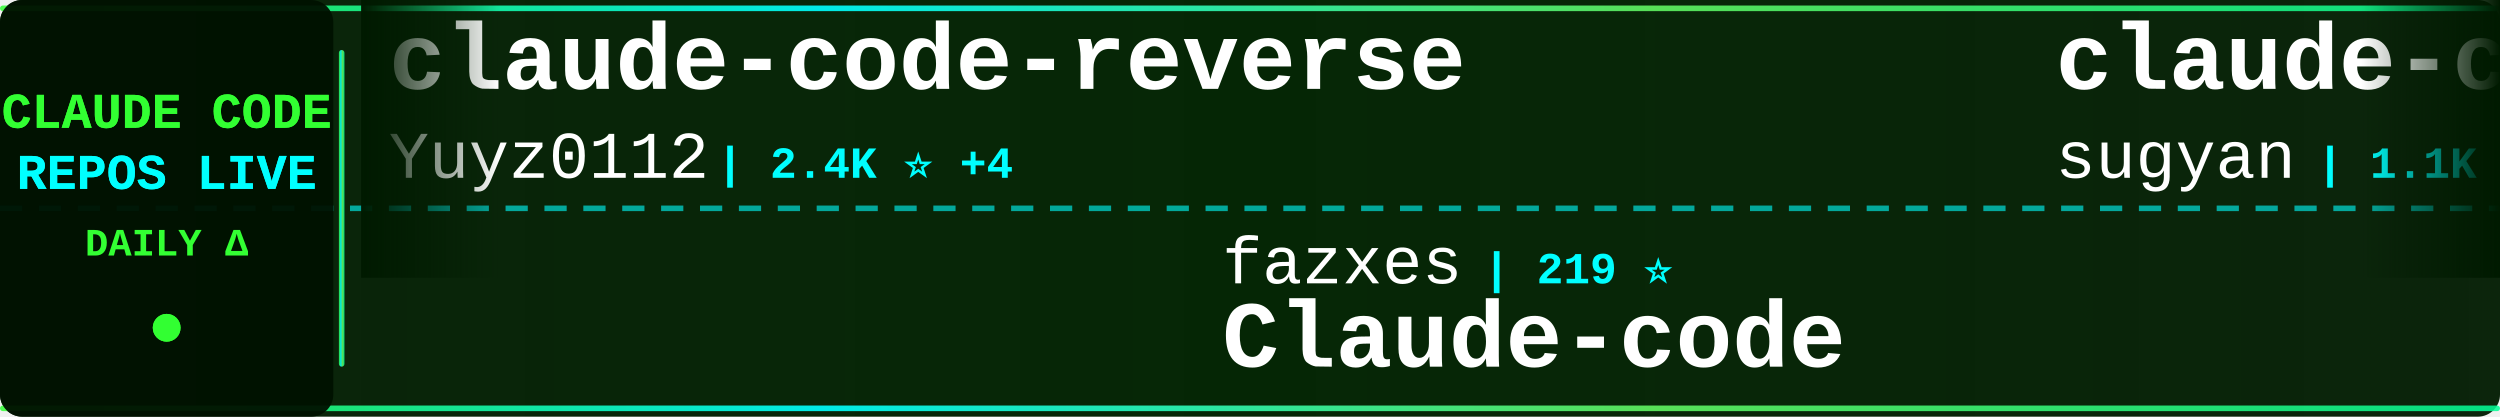
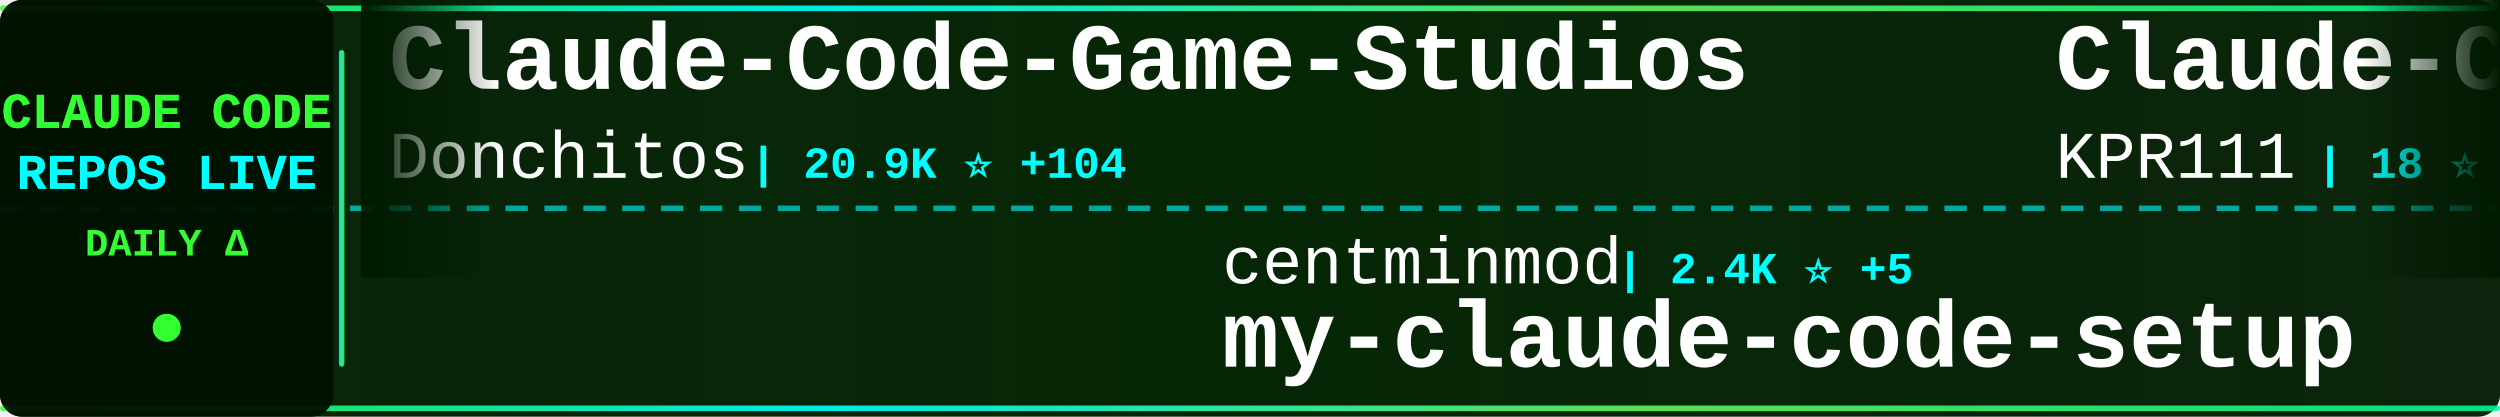
<svg xmlns="http://www.w3.org/2000/svg" width="900" height="150">
  <defs>
    <linearGradient id="tickerBg" x1="0%" y1="0%" x2="100%" y2="0%">
      <stop offset="0%" style="stop-color:#001a00;stop-opacity:0.95" />
      <stop offset="50%" style="stop-color:#002200;stop-opacity:0.98" />
      <stop offset="100%" style="stop-color:#001a00;stop-opacity:0.95" />
    </linearGradient>
    <linearGradient id="borderGrad" x1="0%" y1="0%" x2="100%" y2="0%">
      <stop offset="0%" style="stop-color:#33ff33;stop-opacity:0.85">
        <animate attributeName="stop-opacity" values="0.85;1;0.85" dur="2s" repeatCount="indefinite" />
      </stop>
      <stop offset="33%" style="stop-color:#00ffff;stop-opacity:0.9">
        <animate attributeName="stop-opacity" values="0.9;1;0.9" dur="2.2s" repeatCount="indefinite" />
      </stop>
      <stop offset="66%" style="stop-color:#66ff66;stop-opacity:0.85">
        <animate attributeName="stop-opacity" values="0.85;1;0.85" dur="1.8s" repeatCount="indefinite" />
      </stop>
      <stop offset="100%" style="stop-color:#00ff99;stop-opacity:0.85">
        <animate attributeName="stop-opacity" values="0.85;1;0.85" dur="2s" repeatCount="indefinite" />
      </stop>
    </linearGradient>
    <filter id="textGlow">
      <feGaussianBlur stdDeviation="0.1" result="coloredBlur" />
      <feMerge>
        <feMergeNode in="coloredBlur" />
        <feMergeNode in="SourceGraphic" />
      </feMerge>
    </filter>
    <filter id="metricGlow">
      <feGaussianBlur stdDeviation="0.2" result="coloredBlur" />
      <feMerge>
        <feMergeNode in="coloredBlur" />
        <feMergeNode in="SourceGraphic" />
      </feMerge>
    </filter>
    <linearGradient id="leftFade" x1="0%" y1="0%" x2="100%" y2="0%">
      <stop offset="0%" style="stop-color:#001a00;stop-opacity:1" />
      <stop offset="100%" style="stop-color:#001a00;stop-opacity:0" />
    </linearGradient>
    <linearGradient id="rightFade" x1="0%" y1="0%" x2="100%" y2="0%">
      <stop offset="0%" style="stop-color:#001a00;stop-opacity:0" />
      <stop offset="100%" style="stop-color:#001a00;stop-opacity:1" />
    </linearGradient>
  </defs>
  <rect width="900" height="150" fill="url(#tickerBg)" rx="8" />
  <rect x="0" y="2" width="900" height="2" fill="url(#borderGrad)" rx="1" />
  <rect x="0" y="146" width="900" height="2" fill="url(#borderGrad)" rx="1" />
  <line x1="0" y1="75" x2="900" y2="75" stroke="#00ffff" stroke-width="2" stroke-dasharray="8 6" opacity="0.6" />
  <rect x="0" y="0" width="120" height="150" fill="#001100" opacity="0.95" rx="8" />
  <text x="60" y="46" font-family="'Courier New', monospace" font-size="18" font-weight="bold" fill="#33ff33" text-anchor="middle" filter="url(#textGlow)">
    CLAUDE CODE
  </text>
  <text x="60" y="68" font-family="'Courier New', monospace" font-size="18" font-weight="bold" fill="#00ffff" text-anchor="middle" filter="url(#textGlow)">
    REPOS LIVE
  </text>
  <text x="60" y="92" font-family="'Courier New', monospace" font-size="14" font-weight="bold" fill="#33ff33" text-anchor="middle">
    DAILY Δ
  </text>
  <circle cx="60" cy="118" r="5" fill="#33ff33" filter="url(#metricGlow)">
    <animate attributeName="r" values="4;6;4" dur="1.5s" repeatCount="indefinite" />
    <animate attributeName="opacity" values="0.6;1;0.6" dur="1.5s" repeatCount="indefinite" />
  </circle>
  <rect x="122" y="18" width="2" height="114" fill="url(#borderGrad)" rx="1" />
  <clipPath id="tickerClip">
    <rect x="130" y="0" width="770" height="150" />
  </clipPath>
  <g clip-path="url(#tickerClip)">
    <g id="tickerItems">
      <animateTransform attributeName="transform" attributeType="XML" type="translate" from="0 0" to="-3000 0" dur="54s" repeatCount="indefinite" />
      <g transform="translate(0, 0)">
-         <text x="140" y="32" font-family="'Courier New', monospace" font-size="34" font-weight="bold" fill="#ffffff">claude-code-reverse</text>
-         <text x="140" y="64" font-family="'Courier New', monospace" font-size="24" font-weight="normal" fill="#ffffff" opacity="1.0">Yuyz0112</text>
-         <text x="258" y="64" font-family="'Courier New', monospace" font-size="16" font-weight="bold" fill="#00ffff"> | 2.4K ⭐ +4</text>
+         <text x="140" y="32" font-family="'Courier New', monospace" font-size="34" font-weight="bold" fill="#ffffff">Claude-Code-Game-Studios</text>
+         <text x="140" y="64" font-family="'Courier New', monospace" font-size="24" font-weight="normal" fill="#ffffff" opacity="1.0">Donchitos</text>
+         <text x="270" y="64" font-family="'Courier New', monospace" font-size="16" font-weight="bold" fill="#00ffff"> | 20.9K ⭐ +104</text>
      </g>
      <g transform="translate(300, 0)">
-         <text x="140" y="102" font-family="'Courier New', monospace" font-size="24" font-weight="normal" fill="#ffffff" opacity="1.0">fazxes</text>
-         <text x="234" y="102" font-family="'Courier New', monospace" font-size="16" font-weight="bold" fill="#00ffff"> | 219 ⭐</text>
-         <text x="140" y="132" font-family="'Courier New', monospace" font-size="34" font-weight="bold" fill="#ffffff">Claude-code</text>
+         <text x="140" y="102" font-family="'Courier New', monospace" font-size="24" font-weight="normal" fill="#ffffff" opacity="1.0">centminmod</text>
+         <text x="282" y="102" font-family="'Courier New', monospace" font-size="16" font-weight="bold" fill="#00ffff"> | 2.4K ⭐ +5</text>
+         <text x="140" y="132" font-family="'Courier New', monospace" font-size="34" font-weight="bold" fill="#ffffff">my-claude-code-setup</text>
      </g>
      <g transform="translate(600, 0)">
-         <text x="140" y="32" font-family="'Courier New', monospace" font-size="34" font-weight="bold" fill="#ffffff">claude-code-webui</text>
-         <text x="140" y="64" font-family="'Courier New', monospace" font-size="24" font-weight="normal" fill="#ffffff" opacity="1.0">sugyan</text>
-         <text x="234" y="64" font-family="'Courier New', monospace" font-size="16" font-weight="bold" fill="#00ffff"> | 1.1K ⭐</text>
+         <text x="140" y="32" font-family="'Courier New', monospace" font-size="34" font-weight="bold" fill="#ffffff">Claude-Code</text>
+         <text x="140" y="64" font-family="'Courier New', monospace" font-size="24" font-weight="normal" fill="#ffffff" opacity="1.0">KPR111</text>
+         <text x="234" y="64" font-family="'Courier New', monospace" font-size="16" font-weight="bold" fill="#00ffff"> | 18 ⭐</text>
      </g>
      <g transform="translate(900, 0)">
-         <text x="140" y="102" font-family="'Courier New', monospace" font-size="24" font-weight="normal" fill="#ffffff" opacity="1.0">Onewon</text>
-         <text x="234" y="102" font-family="'Courier New', monospace" font-size="16" font-weight="bold" fill="#00ffff"> | 181 ⭐</text>
-         <text x="140" y="132" font-family="'Courier New', monospace" font-size="34" font-weight="bold" fill="#ffffff">claude-code</text>
+         <text x="140" y="102" font-family="'Courier New', monospace" font-size="24" font-weight="normal" fill="#ffffff" opacity="1.0">davila7</text>
+         <text x="246" y="102" font-family="'Courier New', monospace" font-size="16" font-weight="bold" fill="#00ffff"> | 27.8K ⭐ +23</text>
+         <text x="140" y="132" font-family="'Courier New', monospace" font-size="34" font-weight="bold" fill="#ffffff">claude-code-templates</text>
      </g>
      <g transform="translate(1200, 0)">
-         <text x="140" y="32" font-family="'Courier New', monospace" font-size="34" font-weight="bold" fill="#ffffff">claude-code-proxy</text>
-         <text x="140" y="64" font-family="'Courier New', monospace" font-size="24" font-weight="normal" fill="#ffffff" opacity="1.0">1rgs</text>
-         <text x="210" y="64" font-family="'Courier New', monospace" font-size="16" font-weight="bold" fill="#00ffff"> | 3.6K ⭐ +2</text>
+         <text x="140" y="32" font-family="'Courier New', monospace" font-size="34" font-weight="bold" fill="#ffffff">edmunds-claude-code</text>
+         <text x="140" y="64" font-family="'Courier New', monospace" font-size="24" font-weight="normal" fill="#ffffff" opacity="1.0">edmund-io</text>
+         <text x="270" y="64" font-family="'Courier New', monospace" font-size="16" font-weight="bold" fill="#00ffff"> | 1.5K ⭐ +1</text>
      </g>
      <g transform="translate(1500, 0)">
-         <text x="140" y="102" font-family="'Courier New', monospace" font-size="24" font-weight="normal" fill="#ffffff" opacity="1.0">jeremylongshore</text>
-         <text x="342" y="102" font-family="'Courier New', monospace" font-size="16" font-weight="bold" fill="#00ffff"> | 2.3K ⭐ +20</text>
-         <text x="140" y="132" font-family="'Courier New', monospace" font-size="34" font-weight="bold" fill="#ffffff">claude-code-plugins-plus...</text>
+         <text x="140" y="102" font-family="'Courier New', monospace" font-size="24" font-weight="normal" fill="#ffffff" opacity="1.0">JrCx7scC</text>
+         <text x="258" y="102" font-family="'Courier New', monospace" font-size="16" font-weight="bold" fill="#00ffff"> | 370 ⭐</text>
+         <text x="140" y="132" font-family="'Courier New', monospace" font-size="34" font-weight="bold" fill="#ffffff">claude-code-source</text>
      </g>
      <g transform="translate(1800, 0)">
-         <text x="140" y="32" font-family="'Courier New', monospace" font-size="34" font-weight="bold" fill="#ffffff">claude-code-hub</text>
-         <text x="140" y="64" font-family="'Courier New', monospace" font-size="24" font-weight="normal" fill="#ffffff" opacity="1.0">ding113</text>
-         <text x="246" y="64" font-family="'Courier New', monospace" font-size="16" font-weight="bold" fill="#00ffff"> | 3.0K ⭐ +12</text>
+         <text x="140" y="32" font-family="'Courier New', monospace" font-size="34" font-weight="bold" fill="#ffffff">skills</text>
+         <text x="140" y="64" font-family="'Courier New', monospace" font-size="24" font-weight="normal" fill="#ffffff" opacity="1.0">anthropics</text>
+         <text x="282" y="64" font-family="'Courier New', monospace" font-size="16" font-weight="bold" fill="#00ffff"> | 146.8K ⭐ +434</text>
      </g>
      <g transform="translate(2100, 0)">
-         <text x="140" y="102" font-family="'Courier New', monospace" font-size="24" font-weight="normal" fill="#ffffff" opacity="1.0">Piebald-AI</text>
-         <text x="282" y="102" font-family="'Courier New', monospace" font-size="16" font-weight="bold" fill="#00ffff"> | 10.8K ⭐ +35</text>
-         <text x="140" y="132" font-family="'Courier New', monospace" font-size="34" font-weight="bold" fill="#ffffff">claude-code-system-promp...</text>
+         <text x="140" y="102" font-family="'Courier New', monospace" font-size="24" font-weight="normal" fill="#ffffff" opacity="1.0">fuergaosi233</text>
+         <text x="306" y="102" font-family="'Courier New', monospace" font-size="16" font-weight="bold" fill="#00ffff"> | 2.6K ⭐ +6</text>
+         <text x="140" y="132" font-family="'Courier New', monospace" font-size="34" font-weight="bold" fill="#ffffff">claude-code-proxy</text>
      </g>
      <g transform="translate(2400, 0)">
-         <text x="140" y="32" font-family="'Courier New', monospace" font-size="34" font-weight="bold" fill="#ffffff">oh-my-claudecode</text>
-         <text x="140" y="64" font-family="'Courier New', monospace" font-size="24" font-weight="normal" fill="#ffffff" opacity="1.0">Yeachan-Heo</text>
-         <text x="294" y="64" font-family="'Courier New', monospace" font-size="16" font-weight="bold" fill="#00ffff"> | 35.8K ⭐ +85</text>
+         <text x="140" y="32" font-family="'Courier New', monospace" font-size="34" font-weight="bold" fill="#ffffff">pi-vs-claude-code</text>
+         <text x="140" y="64" font-family="'Courier New', monospace" font-size="24" font-weight="normal" fill="#ffffff" opacity="1.0">disler</text>
+         <text x="234" y="64" font-family="'Courier New', monospace" font-size="16" font-weight="bold" fill="#00ffff"> | 1.3K ⭐ +5</text>
      </g>
      <g transform="translate(2700, 0)">
-         <text x="140" y="102" font-family="'Courier New', monospace" font-size="24" font-weight="normal" fill="#ffffff" opacity="1.0">guanshan</text>
-         <text x="258" y="102" font-family="'Courier New', monospace" font-size="16" font-weight="bold" fill="#00ffff"> | 60 ⭐</text>
-         <text x="140" y="132" font-family="'Courier New', monospace" font-size="34" font-weight="bold" fill="#ffffff">ClaudeCode</text>
+         <text x="140" y="102" font-family="'Courier New', monospace" font-size="24" font-weight="normal" fill="#ffffff" opacity="1.0">sickn33</text>
+         <text x="246" y="102" font-family="'Courier New', monospace" font-size="16" font-weight="bold" fill="#00ffff"> | 39.8K ⭐ +28</text>
+         <text x="140" y="132" font-family="'Courier New', monospace" font-size="34" font-weight="bold" fill="#ffffff">antigravity-awesome-skil...</text>
      </g>
      <g transform="translate(3000, 0)">
-         <text x="140" y="32" font-family="'Courier New', monospace" font-size="34" font-weight="bold" fill="#ffffff">claude-code-reverse</text>
-         <text x="140" y="64" font-family="'Courier New', monospace" font-size="24" font-weight="normal" fill="#ffffff" opacity="1.0">Yuyz0112</text>
-         <text x="258" y="64" font-family="'Courier New', monospace" font-size="16" font-weight="bold" fill="#00ffff"> | 2.4K ⭐ +4</text>
+         <text x="140" y="32" font-family="'Courier New', monospace" font-size="34" font-weight="bold" fill="#ffffff">Claude-Code-Game-Studios</text>
+         <text x="140" y="64" font-family="'Courier New', monospace" font-size="24" font-weight="normal" fill="#ffffff" opacity="1.0">Donchitos</text>
+         <text x="270" y="64" font-family="'Courier New', monospace" font-size="16" font-weight="bold" fill="#00ffff"> | 20.9K ⭐ +104</text>
      </g>
      <g transform="translate(3300, 0)">
-         <text x="140" y="102" font-family="'Courier New', monospace" font-size="24" font-weight="normal" fill="#ffffff" opacity="1.0">fazxes</text>
-         <text x="234" y="102" font-family="'Courier New', monospace" font-size="16" font-weight="bold" fill="#00ffff"> | 219 ⭐</text>
-         <text x="140" y="132" font-family="'Courier New', monospace" font-size="34" font-weight="bold" fill="#ffffff">Claude-code</text>
+         <text x="140" y="102" font-family="'Courier New', monospace" font-size="24" font-weight="normal" fill="#ffffff" opacity="1.0">centminmod</text>
+         <text x="282" y="102" font-family="'Courier New', monospace" font-size="16" font-weight="bold" fill="#00ffff"> | 2.4K ⭐ +5</text>
+         <text x="140" y="132" font-family="'Courier New', monospace" font-size="34" font-weight="bold" fill="#ffffff">my-claude-code-setup</text>
      </g>
      <g transform="translate(3600, 0)">
-         <text x="140" y="32" font-family="'Courier New', monospace" font-size="34" font-weight="bold" fill="#ffffff">claude-code-webui</text>
-         <text x="140" y="64" font-family="'Courier New', monospace" font-size="24" font-weight="normal" fill="#ffffff" opacity="1.0">sugyan</text>
-         <text x="234" y="64" font-family="'Courier New', monospace" font-size="16" font-weight="bold" fill="#00ffff"> | 1.1K ⭐</text>
+         <text x="140" y="32" font-family="'Courier New', monospace" font-size="34" font-weight="bold" fill="#ffffff">Claude-Code</text>
+         <text x="140" y="64" font-family="'Courier New', monospace" font-size="24" font-weight="normal" fill="#ffffff" opacity="1.0">KPR111</text>
+         <text x="234" y="64" font-family="'Courier New', monospace" font-size="16" font-weight="bold" fill="#00ffff"> | 18 ⭐</text>
      </g>
      <g transform="translate(3900, 0)">
-         <text x="140" y="102" font-family="'Courier New', monospace" font-size="24" font-weight="normal" fill="#ffffff" opacity="1.0">Onewon</text>
-         <text x="234" y="102" font-family="'Courier New', monospace" font-size="16" font-weight="bold" fill="#00ffff"> | 181 ⭐</text>
-         <text x="140" y="132" font-family="'Courier New', monospace" font-size="34" font-weight="bold" fill="#ffffff">claude-code</text>
+         <text x="140" y="102" font-family="'Courier New', monospace" font-size="24" font-weight="normal" fill="#ffffff" opacity="1.0">davila7</text>
+         <text x="246" y="102" font-family="'Courier New', monospace" font-size="16" font-weight="bold" fill="#00ffff"> | 27.8K ⭐ +23</text>
+         <text x="140" y="132" font-family="'Courier New', monospace" font-size="34" font-weight="bold" fill="#ffffff">claude-code-templates</text>
      </g>
    </g>
  </g>
  <rect x="130" y="0" width="50" height="100" fill="url(#leftFade)" />
  <rect x="850" y="0" width="50" height="100" fill="url(#rightFade)" />
</svg>
